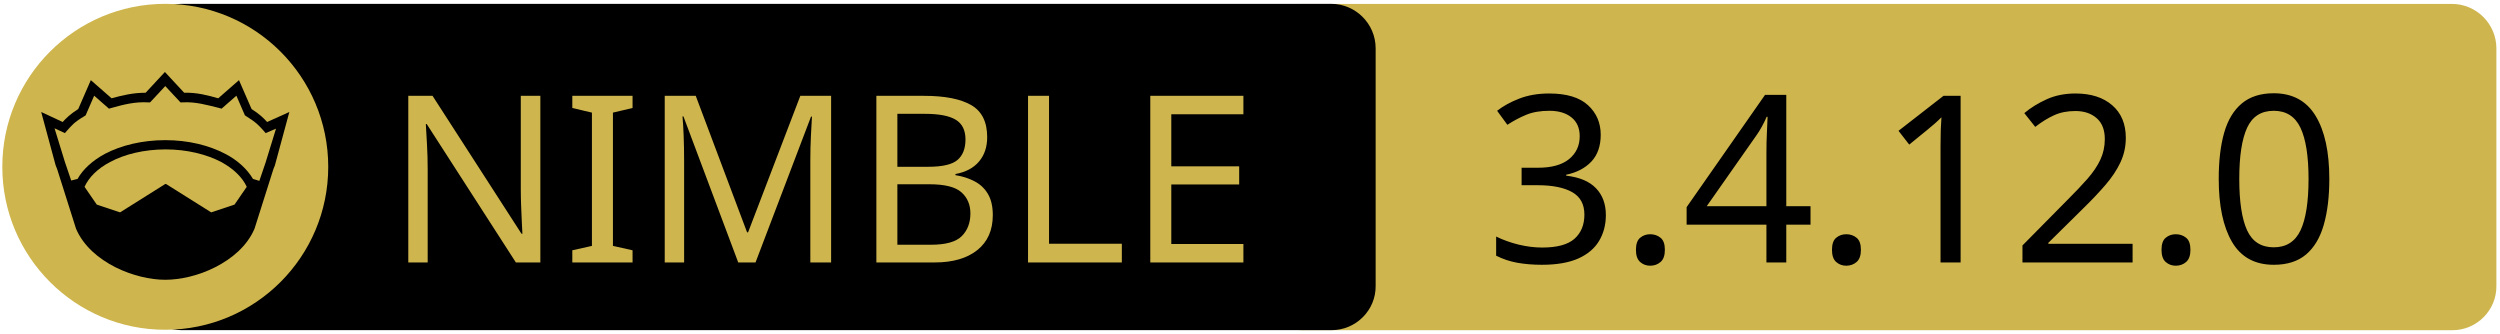
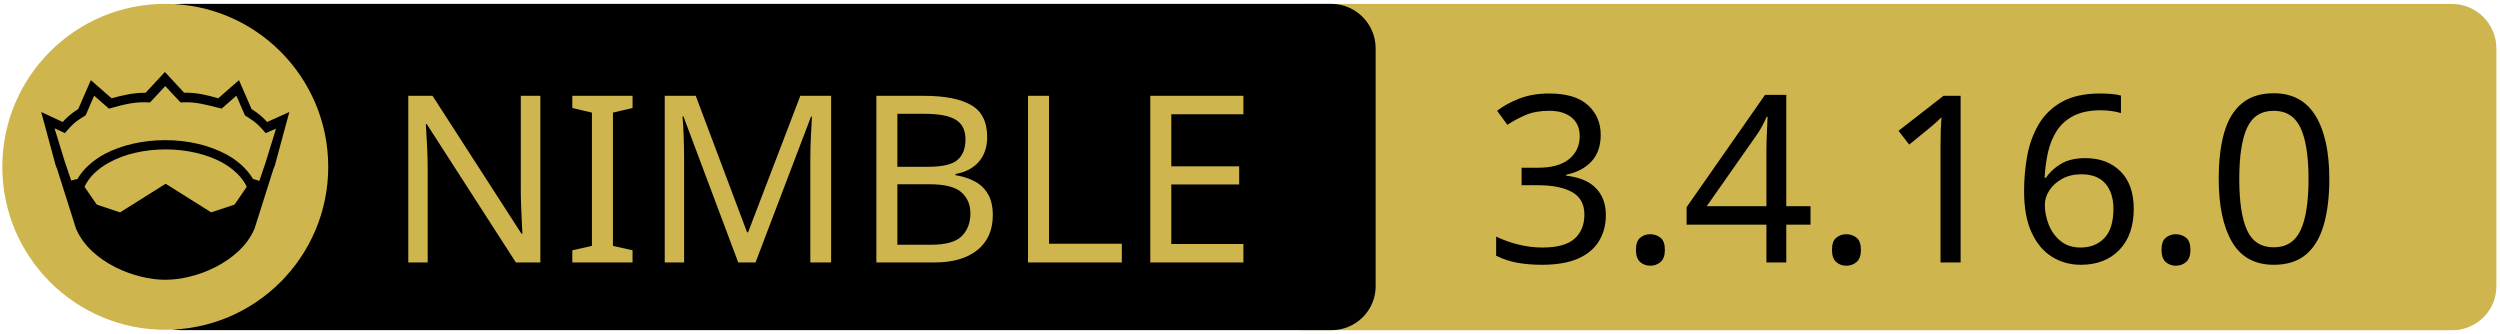
<svg xmlns="http://www.w3.org/2000/svg" xmlns:xlink="http://www.w3.org/1999/xlink" width="675" height="90" xml:space="preserve" version="1.1">
  <a xlink:href="https://github.com/dinau/sdl3_nim">
    <g>
      <path fill="#CEB54D" id="svg_15" d="m662.123,89.159l-310.5,0c-6.6,0 -12,-5.4 -12,-12l0,-64.1c0,-6.6 5.4,-12 12,-12l310.4,0c6.6,0 12,5.4 12,12l0,64.1c0.1,6.6 -5.3,12 -11.9,12z" />
      <path id="svg_1" d="m359.524,89.139l-310.5,0c-6.6,0 -12,-5.4 -12,-12l0,-64.1c0,-6.6 5.4,-12 12,-12l310.4,0c6.6,0 12,5.4 12,12l0,64.1c0.1,6.6 -5.3,12 -11.9,12z" />
      <rect id="svg_2" fill="none" height="45.9" width="315.3" class="st0" y="24.539" x="60.224" />
      <circle id="svg_4" fill="#CEB54D" r="44" cy="45.039" cx="44.624" class="st1" />
      <g id="XMLID_4_">
        <path id="svg_5" d="m78.124,30.239l-3.9,14.4l-0.4,1l-5.1,16.1c0,0 0,0 0,0c-2,4.7 -6.1,8.1 -10.6,10.4c-4.5,2.3 -9.5,3.4 -13.5,3.4c-4,0 -8.9,-1.1 -13.5,-3.4c-4.5,-2.3 -8.6,-5.7 -10.6,-10.4c0,0 0,0 0,0l-5.1,-16.1l-0.4,-1l-3.9,-14.4l5.8,2.7c0.9,-1 2,-2.1 4.2,-3.5l3.4,-7.8l5.6,4.9c2.9,-0.8 5.8,-1.5 9.2,-1.5l5.2,-5.6l5.2,5.6c3.4,-0.1 6.4,0.7 9.2,1.5l5.6,-4.9l3.4,7.8c2.2,1.4 3.3,2.5 4.2,3.5l6,-2.7z" />
        <g id="XMLID_6_">
          <g id="svg_6">
            <path id="svg_7" fill="#CEB54D" d="m66.624,50.439l-3.3,4.8l-6.3,2.1l-12.1,-7.6c-0.1,-0.1 -0.3,-0.1 -0.4,0l-12.1,7.6l-6.3,-2.1l-3.3,-4.8c1.2,-2.6 3.5,-4.9 6.9,-6.7c3.9,-2.1 9.2,-3.4 15,-3.4c5.7,0 11,1.3 15,3.4c3.3,1.8 5.7,4.1 6.9,6.7z" class="st1" />
          </g>
          <g id="svg_8" />
        </g>
        <g id="XMLID_5_">
          <g id="svg_9">
            <path id="svg_10" fill="#CEB54D" d="m74.524,34.739l-2.8,9.1l-1.7,5l-1.6,-0.5c0,0 -0.1,0 -0.1,0c-1.6,-2.7 -4.2,-5.1 -7.5,-6.8c-4.4,-2.3 -10,-3.7 -16.2,-3.7c-6.2,0 -11.9,1.4 -16.3,3.7c-3.3,1.8 -5.9,4.1 -7.4,6.8c0,0 -0.1,0 -0.1,0l-1.6,0.4l-1.7,-5l-2.8,-9.1l2.8,1.3l0.6,-0.7c1.2,-1.3 1.8,-2.2 4.7,-3.9l0.3,-0.2l2.3,-5.3l4,3.5l0.7,-0.2c3.2,-0.9 6.3,-1.7 9.8,-1.5l0.6,0l4.1,-4.4l4.1,4.4l0.6,0c3.5,-0.2 6.5,0.7 9.8,1.5l0.7,0.2l4,-3.5l2.3,5.3l0.3,0.2c2.9,1.8 3.5,2.6 4.7,3.9l0.6,0.7l2.8,-1.2z" class="st1" />
          </g>
          <g id="svg_11" />
        </g>
      </g>
      <text x="-442" y="-350.021" id="svg_16" font-size="63px" font-family="'PT Sans Caption', 'Tahoma', 'Helvetica Neue Medium', 'PT Sans', sans-serif" fill="#CEB54D" class="st1 st2 st3" transform="matrix(1 0 0 1 546.13 420.879)">NIMBLE</text>
-       <text x="-145.0" y="-350.012" id="svg_17" font-size="63.012px" font-family="'PT Sans Caption', 'Tahoma', 'Helvetica Neue Medium', 'PT Sans', sans-serif" fill="#000000" class="st1 st2 st3" transform="matrix(1 0 0 1 546.13 420.879)">3.4.12.0</text>
+       <text x="-145.0" y="-350.012" id="svg_17" font-size="63.012px" font-family="'PT Sans Caption', 'Tahoma', 'Helvetica Neue Medium', 'PT Sans', sans-serif" fill="#000000" class="st1 st2 st3" transform="matrix(1 0 0 1 546.13 420.879)">3.4.16.0</text>
    </g>
  </a>
</svg>
